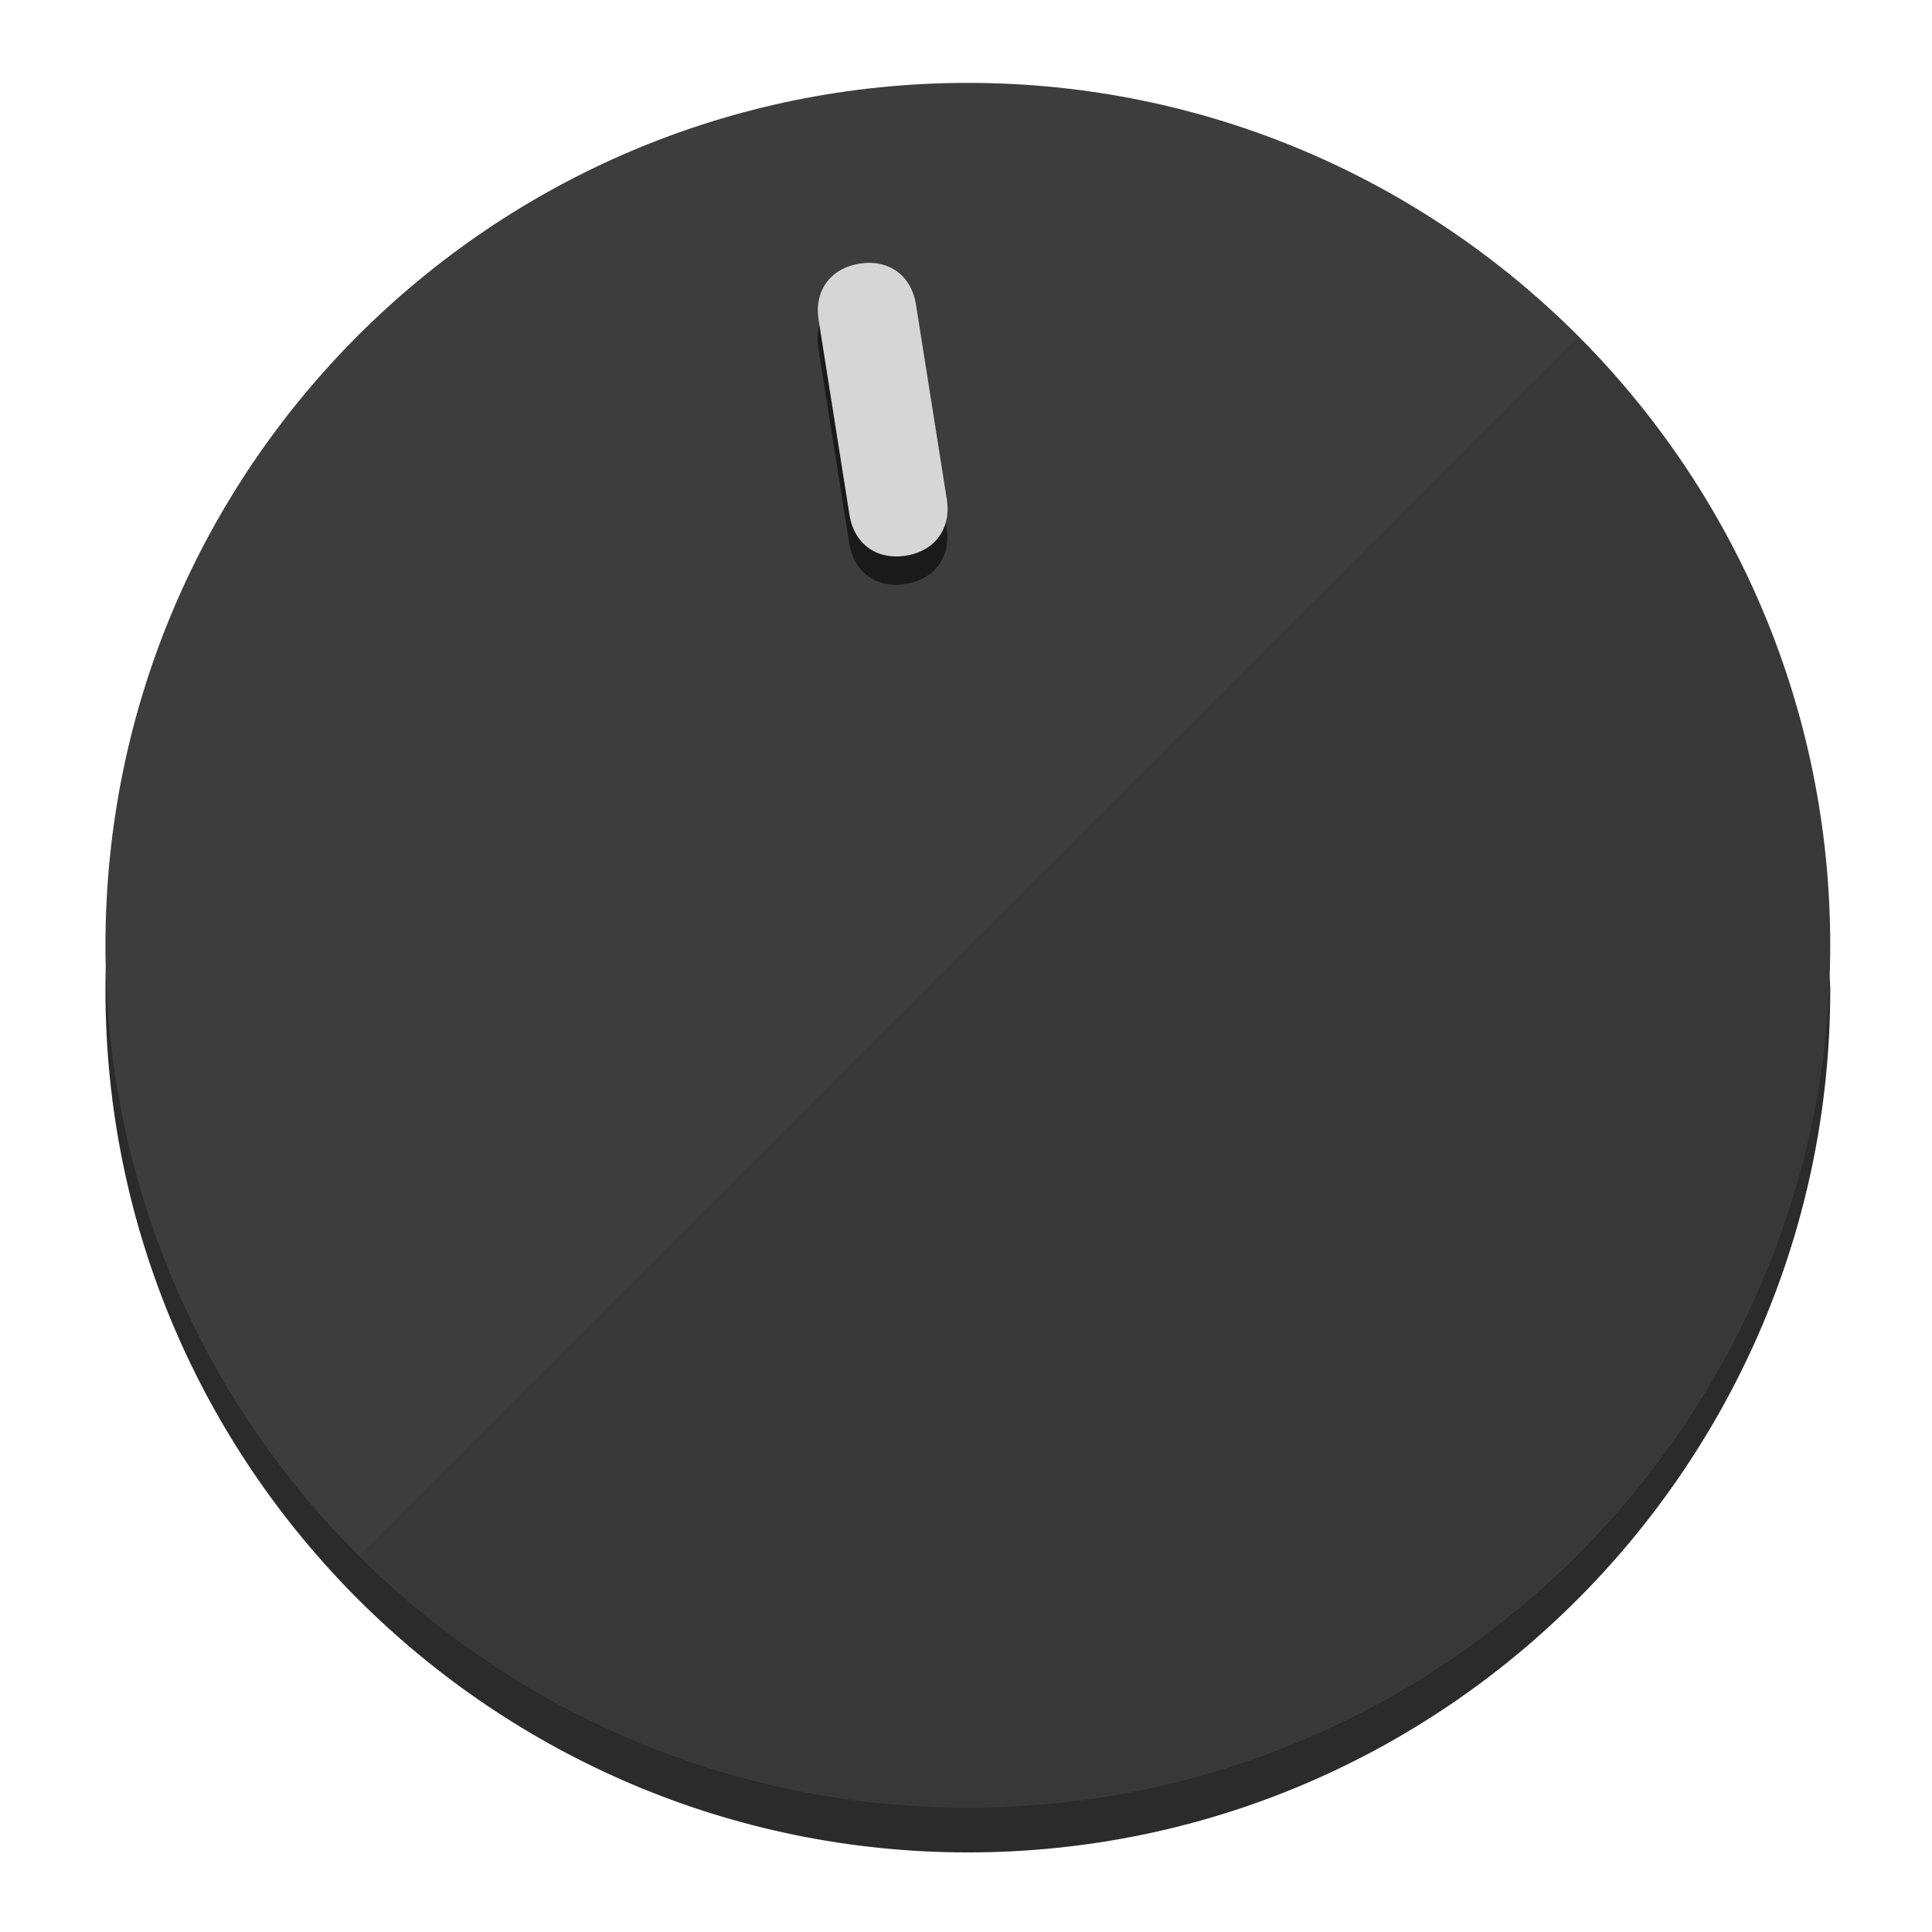
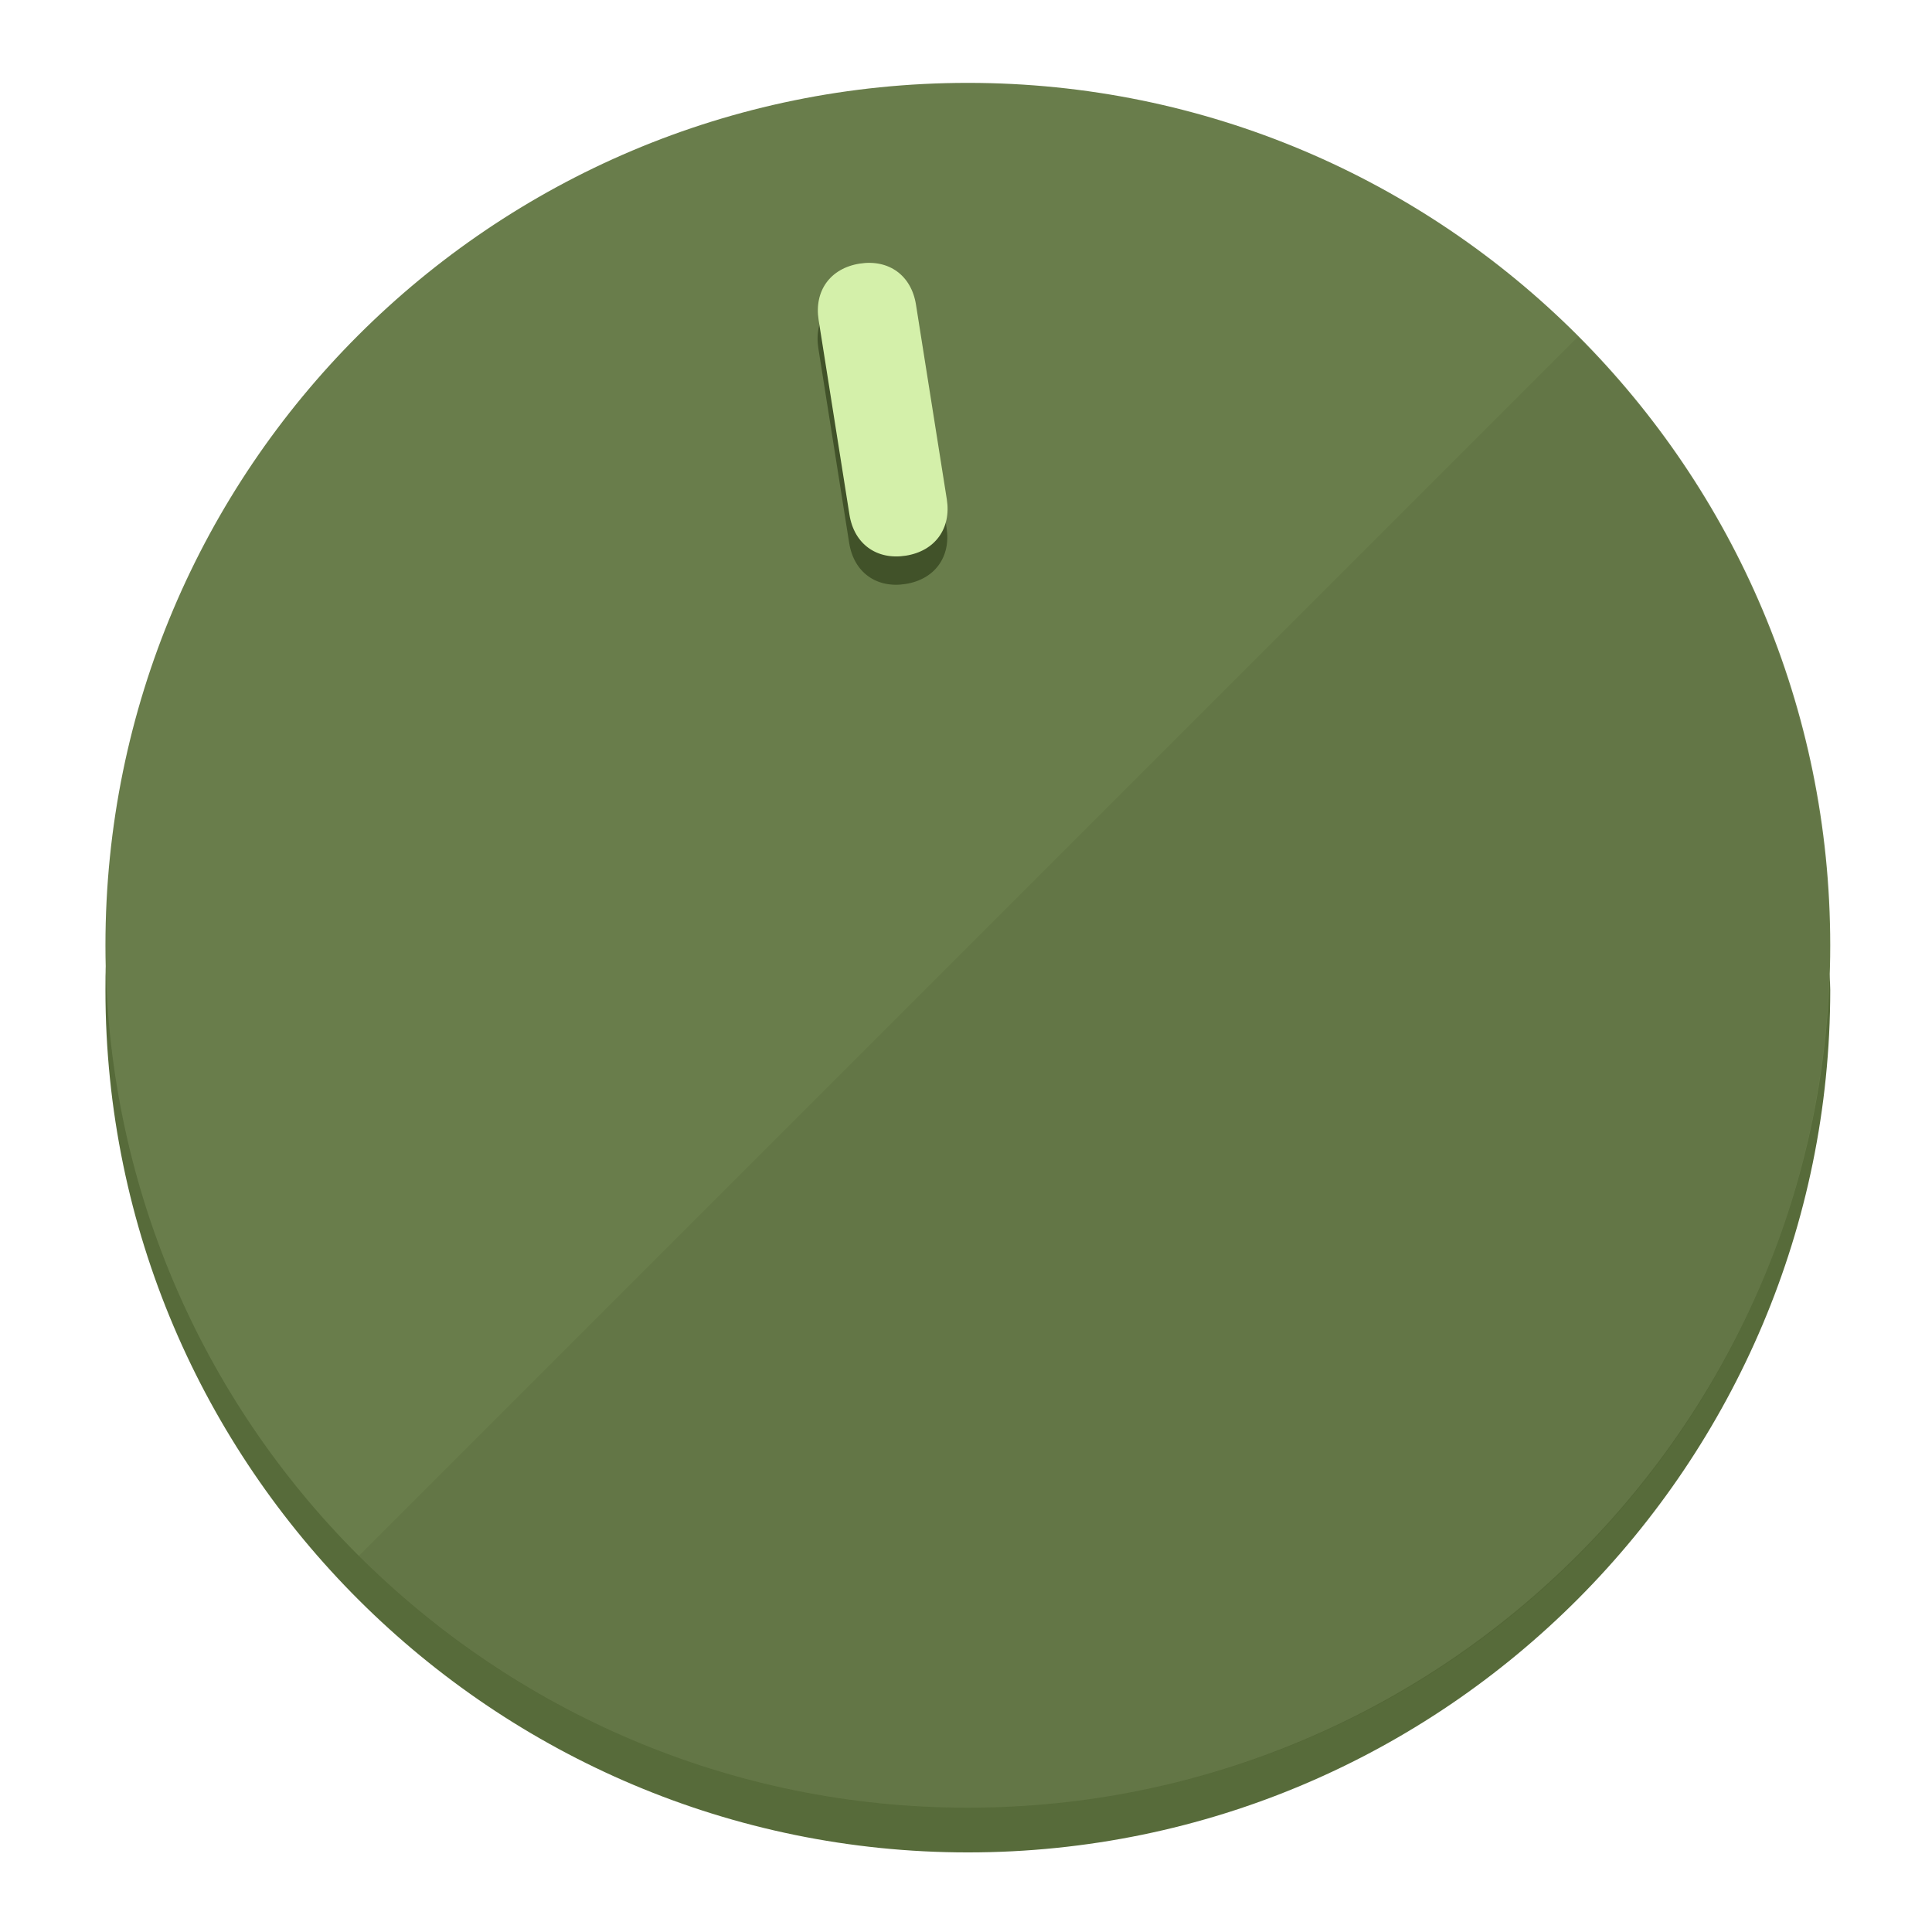
<svg xmlns="http://www.w3.org/2000/svg" height="120px" width="120px" version="1.1" id="Layer_1" viewBox="0 0 496.8 496.8" xml:space="preserve">
  <defs id="defs23" />
  <g id="g3158">
-     <path style="display:inline;fill:#2B2B2B;fill-opacity:1;stroke-width:1.584" d="m 248.875,445.92 c 116.582,0 212.89,-91.238 220.493,-205.286 0,5.069 1.267,8.87 1.267,13.939 0,121.651 -98.842,221.76 -221.76,221.76 -121.651,0 -221.76,-98.842 -221.76,-221.76 0,-5.069 0,-8.87 1.267,-13.939 7.603,114.048 103.91,205.286 220.493,205.286 z" id="path8" />
-     <circle style="display:inline;fill:#3D3D3D;fill-opacity:1;stroke-width:1.584" cx="248.875" cy="243.071" r="221.76" id="circle12" />
-     <path style="display:inline;fill:#1A1A1A;fill-opacity:0.154;stroke-width:1.587" d="m 405.744,86.606 c 86.308,86.308 86.308,227.193 0,313.5 -86.308,86.308 -227.193,86.308 -313.5,0" id="path14" />
+     <path style="display:inline;fill:#576B3A;fill-opacity:1;stroke-width:1.584" d="m 248.875,445.92 c 116.582,0 212.89,-91.238 220.493,-205.286 0,5.069 1.267,8.87 1.267,13.939 0,121.651 -98.842,221.76 -221.76,221.76 -121.651,0 -221.76,-98.842 -221.76,-221.76 0,-5.069 0,-8.87 1.267,-13.939 7.603,114.048 103.91,205.286 220.493,205.286 z" id="path8" />
+     <circle style="display:inline;fill:#697D4B;fill-opacity:1;stroke-width:1.584" cx="248.875" cy="243.071" r="221.76" id="circle12" />
+     <path style="display:inline;fill:#415229;fill-opacity:0.154;stroke-width:1.587" d="m 405.744,86.606 c 86.308,86.308 86.308,227.193 0,313.5 -86.308,86.308 -227.193,86.308 -313.5,0" id="path14" />
  </g>
  <g id="g3198">
    <circle style="display:none;fill:#000000;fill-opacity:0;stroke-width:1.584" cx="207.304" cy="279.452" r="221.76" id="circle12-3" transform="rotate(-9)" />
-     <path style="display:inline;fill:#1A1A1A;fill-opacity:1;stroke-width:1.584" d="m 243.395,135.669 c 1.189,7.51 -3.024,13.309 -10.534,14.498 v 0 c -7.51,1.189 -13.309,-3.024 -14.498,-10.534 l -7.929,-50.064 c -1.189,-7.51 3.024,-13.309 10.534,-14.498 v 0 c 7.51,-1.189 13.309,3.024 14.498,10.534 z" id="path3789" />
-     <path style="display:inline;fill:#D6D6D6;stroke-width:1.584" d="m 243.465,128.388 c 1.189,7.51 -3.024,13.309 -10.534,14.498 v 0 c -7.51,1.189 -13.309,-3.024 -14.498,-10.534 l -7.929,-50.064 c -1.189,-7.51 3.024,-13.309 10.534,-14.498 v 0 c 7.51,-1.189 13.309,3.024 14.498,10.534 z" id="path915" />
+     <path style="display:inline;fill:#415229;fill-opacity:1;stroke-width:1.584" d="m 243.395,135.669 c 1.189,7.51 -3.024,13.309 -10.534,14.498 v 0 c -7.51,1.189 -13.309,-3.024 -14.498,-10.534 l -7.929,-50.064 c -1.189,-7.51 3.024,-13.309 10.534,-14.498 v 0 c 7.51,-1.189 13.309,3.024 14.498,10.534 z" id="path3789" />
+     <path style="display:inline;fill:#D4F0AA;stroke-width:1.584" d="m 243.465,128.388 c 1.189,7.51 -3.024,13.309 -10.534,14.498 v 0 c -7.51,1.189 -13.309,-3.024 -14.498,-10.534 l -7.929,-50.064 c -1.189,-7.51 3.024,-13.309 10.534,-14.498 v 0 c 7.51,-1.189 13.309,3.024 14.498,10.534 z" id="path915" />
  </g>
</svg>
